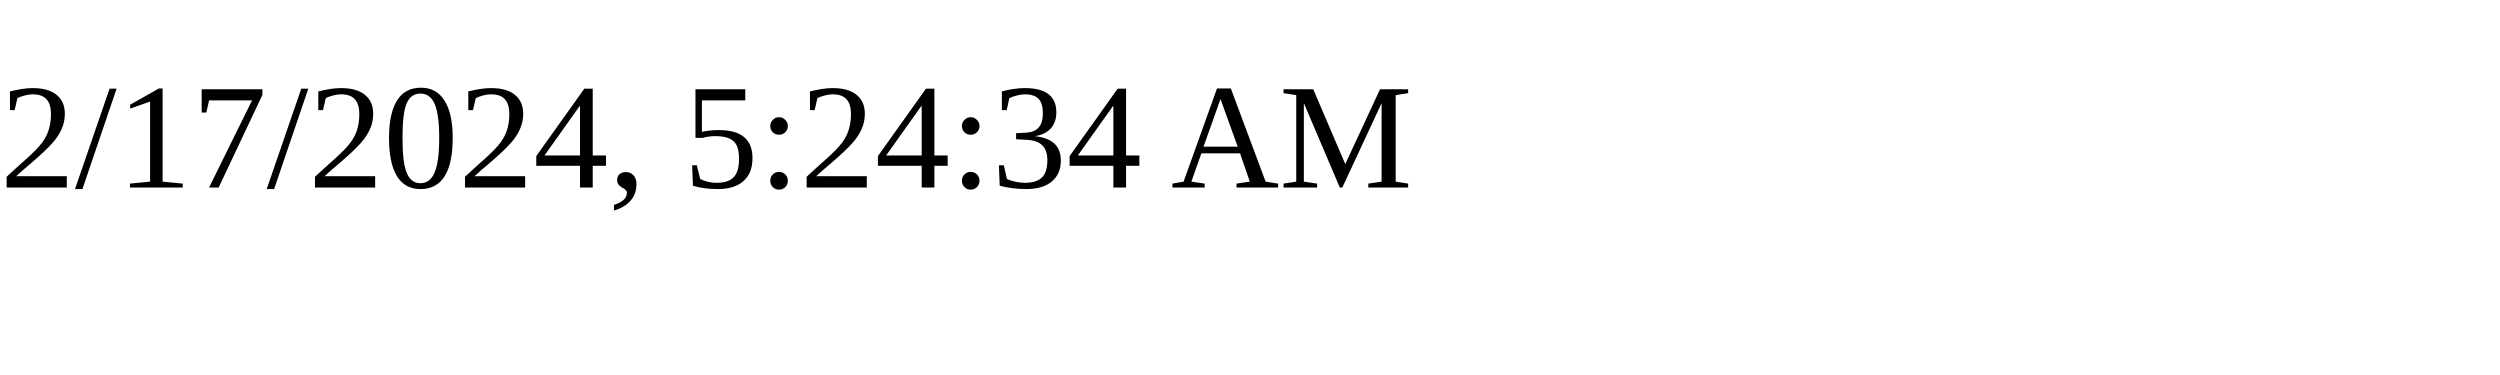
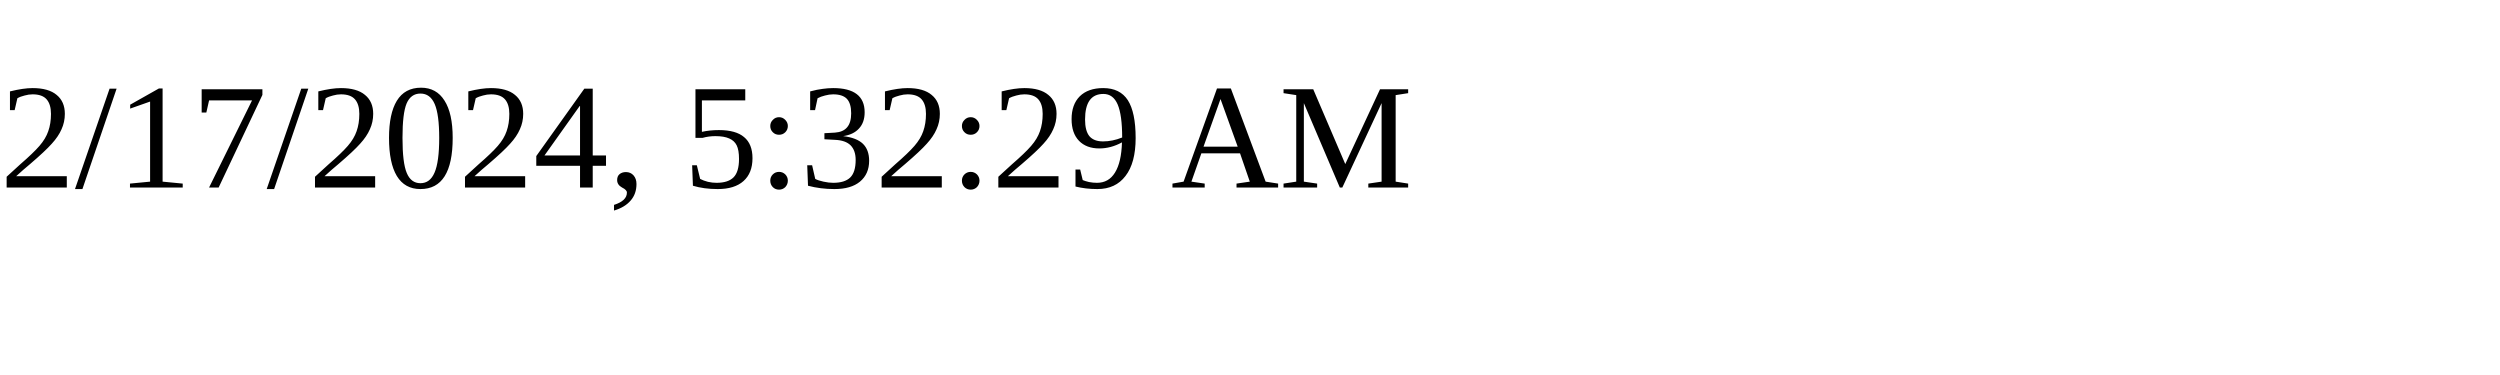
<svg xmlns="http://www.w3.org/2000/svg" height="30" width="200">
-   <text x="0" y="15">2/17/2024, 5:24:34 AM</text>
+   <text x="0" y="15">2/17/2024, 5:32:29 AM</text>
</svg>
